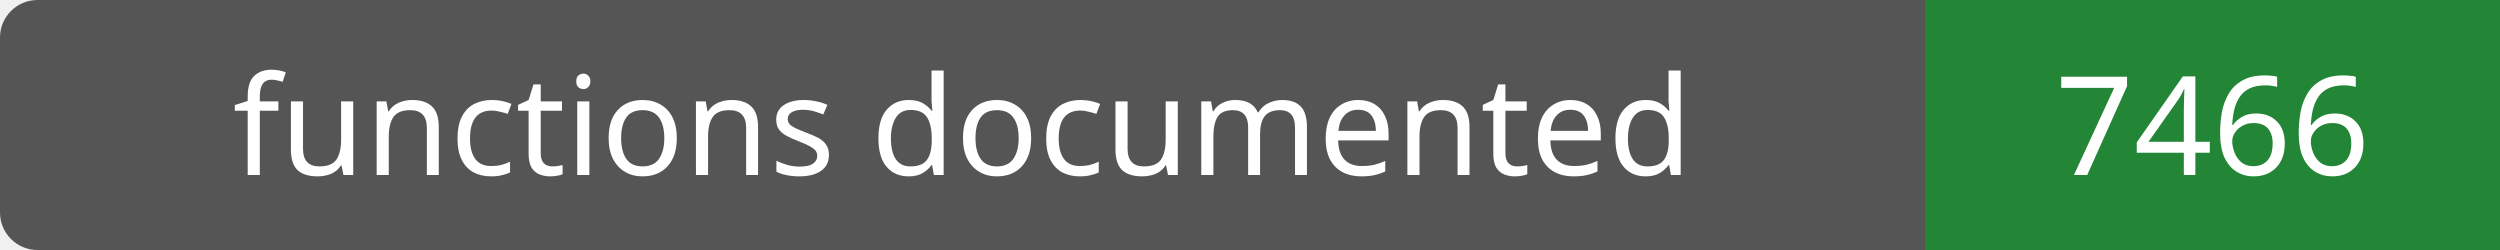
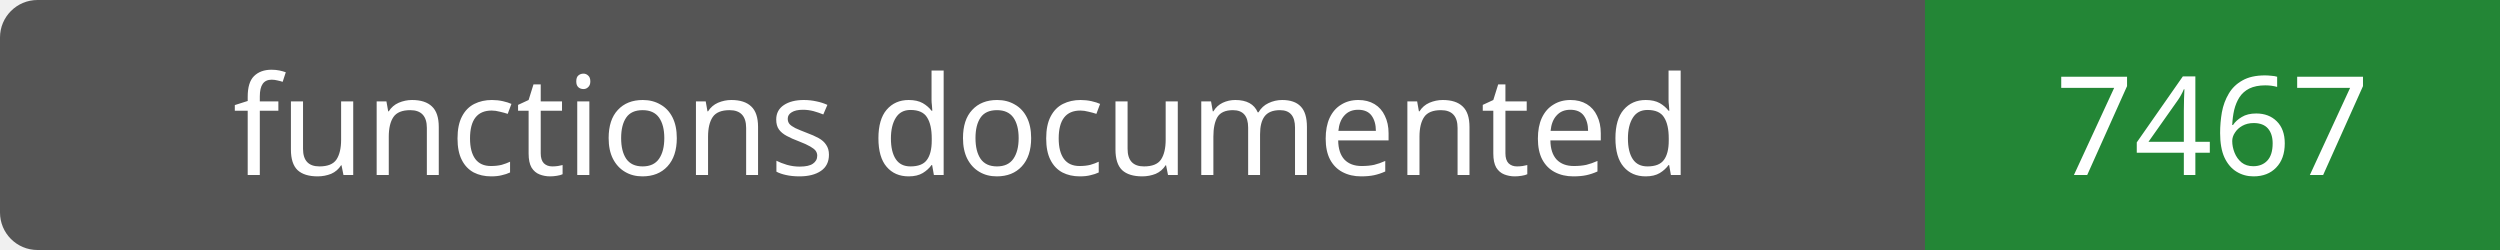
- <svg xmlns="http://www.w3.org/2000/svg" width="200" height="20" role="img" aria-label="functions documented: 7466">
+ <svg xmlns="http://www.w3.org/2000/svg" width="200" height="20" role="img" aria-label="functions documented: 7467">
  <rect width="200" height="20" rx="3" fill="#555" />
  <path fill="#238636" d="M154 0h46v20H154z" />
  <g fill="#fff" text-anchor="middle" font-family="Verdana,sans-serif" font-size="11">
    <text x="77.0" y="14">functions documented</text>
-     <text x="177.0" y="14">7466</text>
+     <text x="177.0" y="14">7467</text>
  </g>
</svg>
